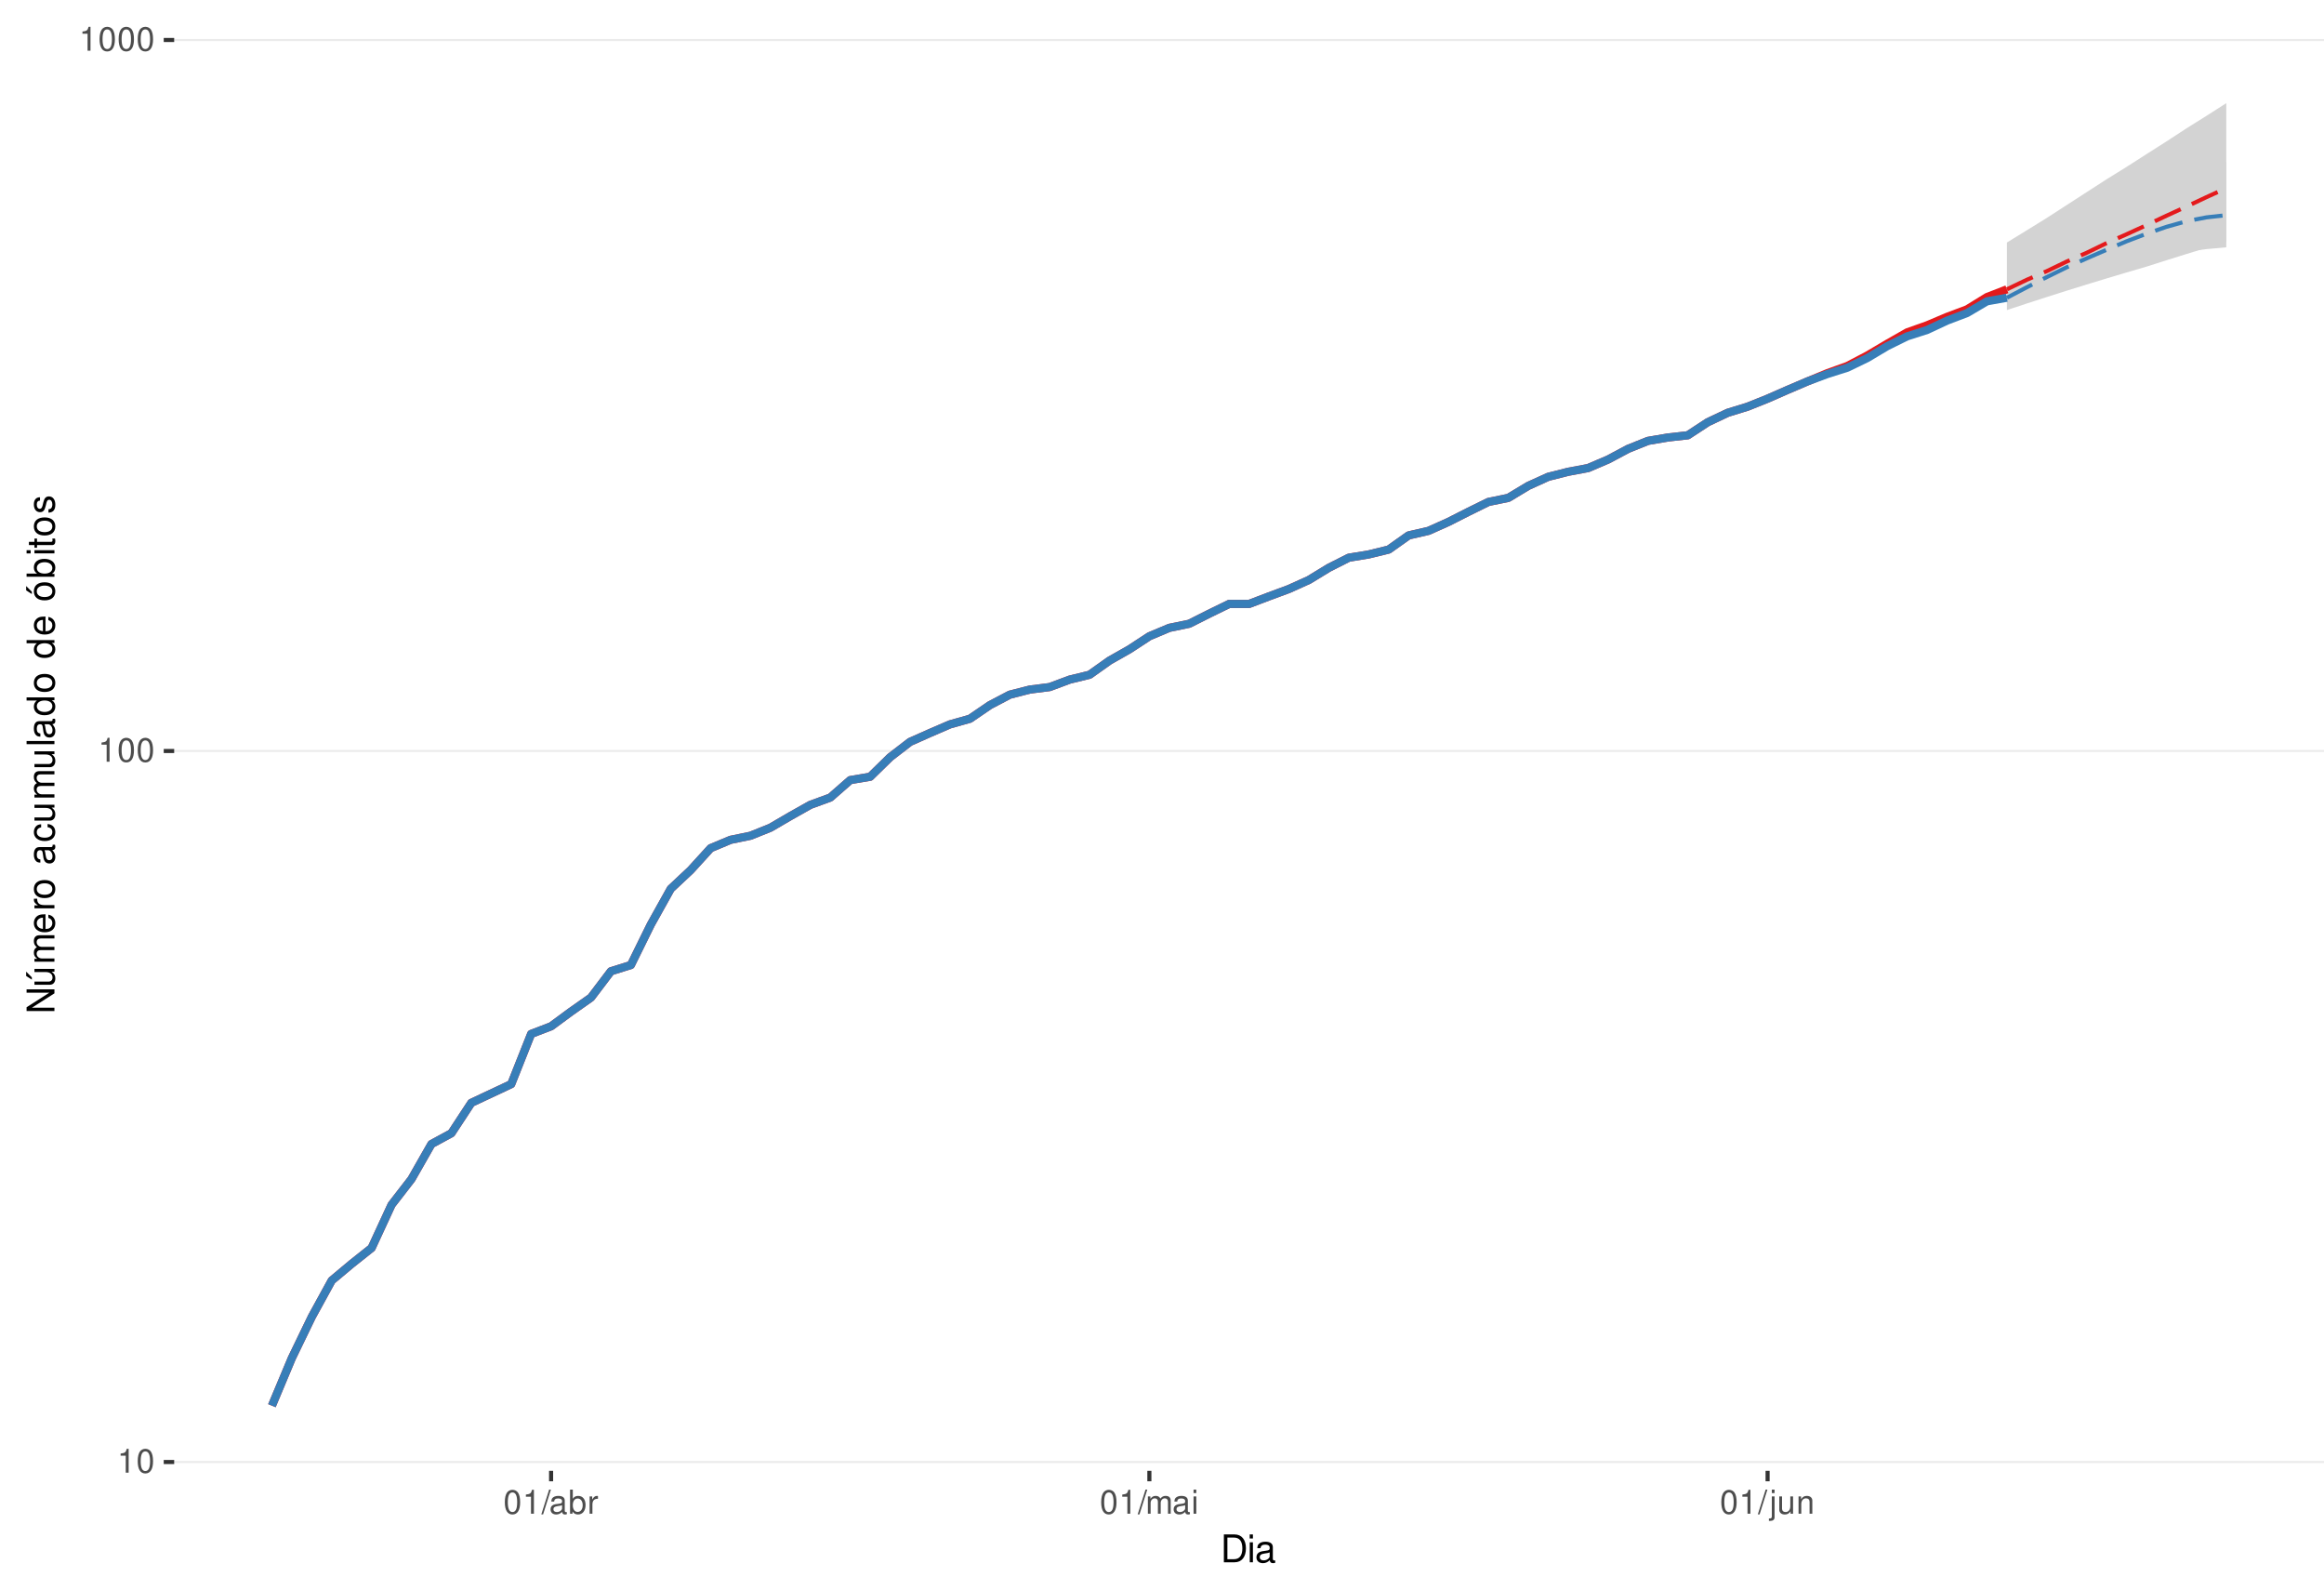
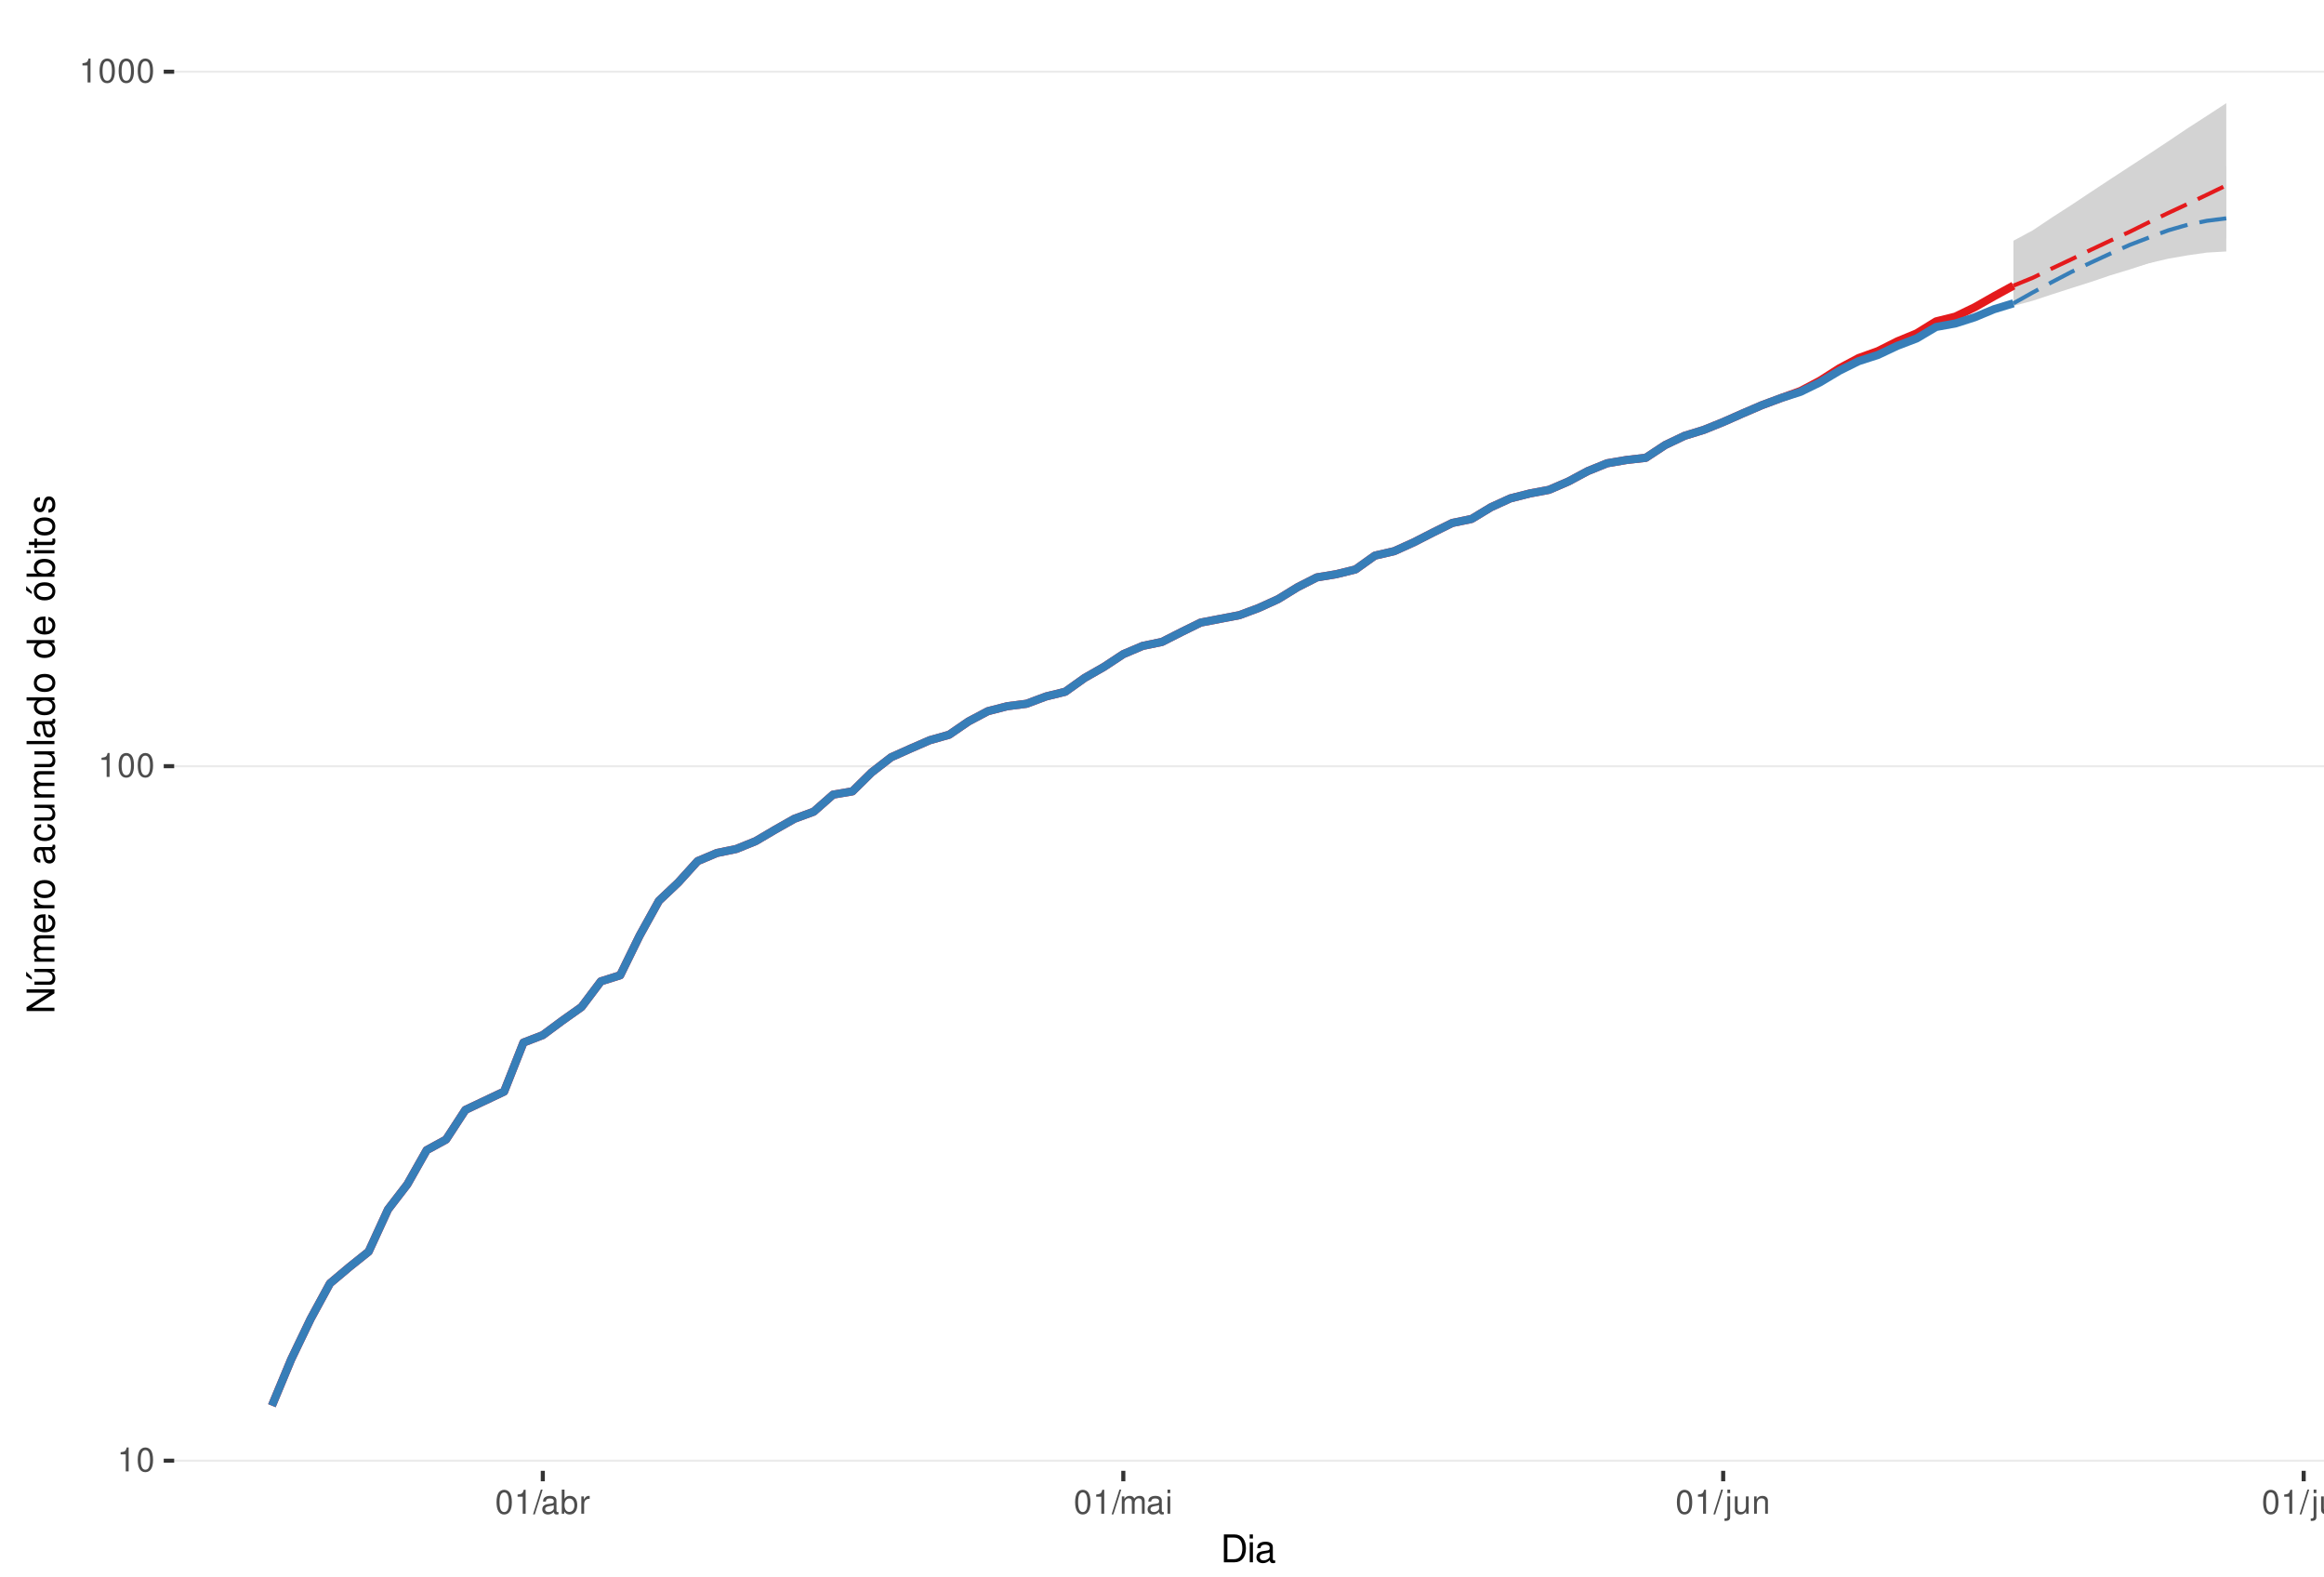
<svg xmlns="http://www.w3.org/2000/svg" xmlns:xlink="http://www.w3.org/1999/xlink" width="609pt" height="413pt" viewBox="0 0 609 413" version="1.1">
  <defs>
    <g>
      <symbol overflow="visible" id="glyph0-0">
        <path style="stroke:none;" d="" />
      </symbol>
      <symbol overflow="visible" id="glyph0-1">
        <path style="stroke:none;" d="M 2.234 -4.453 L 2.234 0 L 3 0 L 3 -6.266 L 2.5 -6.266 C 2.234 -5.297 2.062 -5.172 0.891 -5.016 L 0.891 -4.453 Z M 2.234 -4.453 " />
      </symbol>
      <symbol overflow="visible" id="glyph0-2">
        <path style="stroke:none;" d="M 2.375 -6.266 C 1.812 -6.266 1.297 -6 0.969 -5.578 C 0.578 -5.016 0.375 -4.188 0.375 -3.031 C 0.375 -0.922 1.062 0.203 2.375 0.203 C 3.672 0.203 4.391 -0.922 4.391 -2.984 C 4.391 -4.188 4.203 -5 3.797 -5.578 C 3.469 -6 2.953 -6.266 2.375 -6.266 Z M 2.375 -5.578 C 3.203 -5.578 3.609 -4.75 3.609 -3.047 C 3.609 -1.266 3.219 -0.438 2.359 -0.438 C 1.562 -0.438 1.156 -1.297 1.156 -3.016 C 1.156 -4.75 1.562 -5.578 2.375 -5.578 Z M 2.375 -5.578 " />
      </symbol>
      <symbol overflow="visible" id="glyph0-3">
        <path style="stroke:none;" d="M 1.984 -6.312 L -0.062 0.172 L 0.406 0.172 L 2.453 -6.312 Z M 1.984 -6.312 " />
      </symbol>
      <symbol overflow="visible" id="glyph0-4">
        <path style="stroke:none;" d="M 4.625 -0.422 C 4.547 -0.406 4.516 -0.406 4.469 -0.406 C 4.219 -0.406 4.078 -0.531 4.078 -0.766 L 4.078 -3.422 C 4.078 -4.234 3.5 -4.672 2.375 -4.672 C 1.719 -4.672 1.188 -4.469 0.875 -4.141 C 0.672 -3.906 0.578 -3.641 0.562 -3.188 L 1.297 -3.188 C 1.344 -3.75 1.672 -4 2.359 -4 C 3.016 -4 3.375 -3.75 3.375 -3.328 L 3.375 -3.141 C 3.359 -2.828 3.203 -2.703 2.609 -2.625 C 1.594 -2.5 1.438 -2.469 1.156 -2.359 C 0.625 -2.125 0.359 -1.734 0.359 -1.141 C 0.359 -0.312 0.938 0.203 1.859 0.203 C 2.422 0.203 2.875 0 3.391 -0.469 C 3.438 0 3.672 0.203 4.141 0.203 C 4.297 0.203 4.391 0.188 4.625 0.125 Z M 3.375 -1.422 C 3.375 -1.188 3.297 -1.031 3.078 -0.844 C 2.781 -0.578 2.438 -0.438 2.016 -0.438 C 1.453 -0.438 1.109 -0.703 1.109 -1.156 C 1.109 -1.641 1.422 -1.875 2.203 -1.984 C 2.984 -2.094 3.125 -2.125 3.375 -2.234 Z M 3.375 -1.422 " />
      </symbol>
      <symbol overflow="visible" id="glyph0-5">
        <path style="stroke:none;" d="M 0.469 -6.312 L 0.469 0 L 1.109 0 L 1.109 -0.578 C 1.469 -0.047 1.922 0.203 2.547 0.203 C 3.75 0.203 4.531 -0.781 4.531 -2.281 C 4.531 -3.75 3.797 -4.672 2.594 -4.672 C 1.969 -4.672 1.531 -4.438 1.188 -3.922 L 1.188 -6.312 Z M 2.453 -3.984 C 3.25 -3.984 3.781 -3.297 3.781 -2.203 C 3.781 -1.172 3.234 -0.469 2.453 -0.469 C 1.672 -0.469 1.188 -1.172 1.188 -2.234 C 1.188 -3.297 1.672 -3.984 2.453 -3.984 Z M 2.453 -3.984 " />
      </symbol>
      <symbol overflow="visible" id="glyph0-6">
        <path style="stroke:none;" d="M 0.594 -4.531 L 0.594 0 L 1.328 0 L 1.328 -2.359 C 1.328 -3.438 1.781 -3.938 2.781 -3.906 L 2.781 -4.641 C 2.656 -4.656 2.594 -4.672 2.5 -4.672 C 2.031 -4.672 1.672 -4.391 1.266 -3.719 L 1.266 -4.531 Z M 0.594 -4.531 " />
      </symbol>
      <symbol overflow="visible" id="glyph0-7">
        <path style="stroke:none;" d="M 0.609 -4.531 L 0.609 0 L 1.328 0 L 1.328 -2.844 C 1.328 -3.5 1.812 -4.031 2.391 -4.031 C 2.938 -4.031 3.234 -3.703 3.234 -3.125 L 3.234 0 L 3.969 0 L 3.969 -2.844 C 3.969 -3.5 4.438 -4.031 5.031 -4.031 C 5.562 -4.031 5.875 -3.703 5.875 -3.125 L 5.875 0 L 6.594 0 L 6.594 -3.406 C 6.594 -4.219 6.125 -4.672 5.281 -4.672 C 4.672 -4.672 4.312 -4.484 3.891 -3.969 C 3.625 -4.453 3.25 -4.672 2.672 -4.672 C 2.062 -4.672 1.656 -4.438 1.266 -3.891 L 1.266 -4.531 Z M 0.609 -4.531 " />
      </symbol>
      <symbol overflow="visible" id="glyph0-8">
        <path style="stroke:none;" d="M 1.297 -4.531 L 0.578 -4.531 L 0.578 0 L 1.297 0 Z M 1.297 -6.312 L 0.578 -6.312 L 0.578 -5.406 L 1.297 -5.406 Z M 1.297 -6.312 " />
      </symbol>
      <symbol overflow="visible" id="glyph0-9">
        <path style="stroke:none;" d="M 0.609 -4.531 L 0.609 0.656 C 0.609 1.109 0.469 1.25 0.016 1.25 C -0.031 1.25 -0.062 1.25 -0.156 1.25 L -0.156 1.859 C -0.062 1.875 -0.031 1.891 0.094 1.891 C 0.906 1.891 1.328 1.562 1.328 0.938 L 1.328 -4.531 Z M 1.328 -6.312 L 0.609 -6.312 L 0.609 -5.406 L 1.328 -5.406 Z M 1.328 -6.312 " />
      </symbol>
      <symbol overflow="visible" id="glyph0-10">
        <path style="stroke:none;" d="M 4.172 0 L 4.172 -4.531 L 3.453 -4.531 L 3.453 -1.969 C 3.453 -1.031 2.969 -0.438 2.219 -0.438 C 1.641 -0.438 1.281 -0.781 1.281 -1.328 L 1.281 -4.531 L 0.562 -4.531 L 0.562 -1.031 C 0.562 -0.281 1.125 0.203 2.016 0.203 C 2.672 0.203 3.094 -0.031 3.516 -0.625 L 3.516 0 Z M 4.172 0 " />
      </symbol>
      <symbol overflow="visible" id="glyph0-11">
        <path style="stroke:none;" d="M 0.609 -4.531 L 0.609 0 L 1.328 0 L 1.328 -2.5 C 1.328 -3.422 1.812 -4.031 2.562 -4.031 C 3.141 -4.031 3.5 -3.688 3.5 -3.141 L 3.5 0 L 4.219 0 L 4.219 -3.422 C 4.219 -4.188 3.656 -4.672 2.781 -4.672 C 2.109 -4.672 1.672 -4.406 1.266 -3.781 L 1.266 -4.531 Z M 0.609 -4.531 " />
      </symbol>
+       <symbol overflow="visible" id="glyph0-12">
+         <path style="stroke:none;" d="M 1.312 -6.312 L 0.594 -6.312 L 0.594 0 L 1.312 0 Z M 1.312 -6.312 " />
+       </symbol>
      <symbol overflow="visible" id="glyph1-0">
        <path style="stroke:none;" d="" />
      </symbol>
      <symbol overflow="visible" id="glyph1-1">
        <path style="stroke:none;" d="M 0.891 0 L 3.703 0 C 5.547 0 6.672 -1.375 6.672 -3.656 C 6.672 -5.906 5.547 -7.297 3.703 -7.297 L 0.891 -7.297 Z M 1.812 -0.812 L 1.812 -6.469 L 3.547 -6.469 C 4.984 -6.469 5.734 -5.5 5.734 -3.641 C 5.734 -1.797 4.984 -0.812 3.547 -0.812 Z M 1.812 -0.812 " />
      </symbol>
      <symbol overflow="visible" id="glyph1-2">
        <path style="stroke:none;" d="M 1.5 -5.234 L 0.672 -5.234 L 0.672 0 L 1.5 0 Z M 1.5 -7.297 L 0.656 -7.297 L 0.656 -6.234 L 1.5 -6.234 Z M 1.5 -7.297 " />
      </symbol>
      <symbol overflow="visible" id="glyph1-3">
        <path style="stroke:none;" d="M 5.344 -0.484 C 5.266 -0.469 5.219 -0.469 5.172 -0.469 C 4.875 -0.469 4.719 -0.625 4.719 -0.875 L 4.719 -3.953 C 4.719 -4.891 4.047 -5.391 2.75 -5.391 C 1.984 -5.391 1.375 -5.172 1.016 -4.781 C 0.766 -4.516 0.672 -4.203 0.656 -3.688 L 1.484 -3.688 C 1.562 -4.328 1.938 -4.625 2.719 -4.625 C 3.484 -4.625 3.891 -4.344 3.891 -3.844 L 3.891 -3.625 C 3.875 -3.266 3.703 -3.125 3.016 -3.047 C 1.844 -2.891 1.656 -2.844 1.344 -2.719 C 0.734 -2.453 0.422 -2 0.422 -1.312 C 0.422 -0.375 1.078 0.234 2.141 0.234 C 2.797 0.234 3.328 0 3.922 -0.547 C 3.984 0 4.234 0.234 4.781 0.234 C 4.953 0.234 5.062 0.203 5.344 0.141 Z M 3.891 -1.656 C 3.891 -1.375 3.812 -1.203 3.562 -0.969 C 3.219 -0.656 2.812 -0.5 2.312 -0.5 C 1.672 -0.5 1.297 -0.812 1.297 -1.344 C 1.297 -1.891 1.656 -2.172 2.547 -2.297 C 3.438 -2.422 3.609 -2.453 3.891 -2.594 Z M 3.891 -1.656 " />
      </symbol>
      <symbol overflow="visible" id="glyph2-0">
        <path style="stroke:none;" d="" />
      </symbol>
      <symbol overflow="visible" id="glyph2-1">
        <path style="stroke:none;" d="M -7.297 -6.453 L -7.297 -5.578 L -1.328 -5.578 L -7.297 -1.766 L -7.297 -0.766 L 0 -0.766 L 0 -1.641 L -5.906 -1.641 L 0 -5.406 L 0 -6.453 Z M -7.297 -6.453 " />
      </symbol>
      <symbol overflow="visible" id="glyph2-2">
        <path style="stroke:none;" d="M 0 -4.812 L -5.234 -4.812 L -5.234 -3.984 L -2.266 -3.984 C -1.203 -3.984 -0.5 -3.438 -0.5 -2.562 C -0.5 -1.906 -0.906 -1.484 -1.531 -1.484 L -5.234 -1.484 L -5.234 -0.656 L -1.203 -0.656 C -0.328 -0.656 0.234 -1.297 0.234 -2.312 C 0.234 -3.094 -0.047 -3.578 -0.734 -4.062 L 0 -4.062 Z M -7.406 -2.953 L -5.922 -2 L -5.922 -2.594 L -7.406 -4.094 Z M -7.406 -2.953 " />
      </symbol>
      <symbol overflow="visible" id="glyph2-3">
        <path style="stroke:none;" d="M -5.234 -0.703 L 0 -0.703 L 0 -1.547 L -3.297 -1.547 C -4.047 -1.547 -4.656 -2.094 -4.656 -2.766 C -4.656 -3.391 -4.281 -3.734 -3.609 -3.734 L 0 -3.734 L 0 -4.578 L -3.297 -4.578 C -4.047 -4.578 -4.656 -5.125 -4.656 -5.812 C -4.656 -6.422 -4.266 -6.781 -3.609 -6.781 L 0 -6.781 L 0 -7.625 L -3.938 -7.625 C -4.875 -7.625 -5.391 -7.078 -5.391 -6.094 C -5.391 -5.406 -5.188 -4.984 -4.594 -4.484 C -5.156 -4.188 -5.391 -3.766 -5.391 -3.078 C -5.391 -2.375 -5.125 -1.906 -4.5 -1.469 L -5.234 -1.469 Z M -5.234 -0.703 " />
      </symbol>
      <symbol overflow="visible" id="glyph2-4">
        <path style="stroke:none;" d="M -2.344 -5.125 C -3.141 -5.125 -3.625 -5.062 -4.016 -4.922 C -4.875 -4.578 -5.391 -3.781 -5.391 -2.797 C -5.391 -1.344 -4.281 -0.406 -2.547 -0.406 C -0.812 -0.406 0.234 -1.297 0.234 -2.781 C 0.234 -3.984 -0.453 -4.812 -1.594 -5.016 L -1.594 -4.188 C -0.906 -3.953 -0.547 -3.484 -0.547 -2.812 C -0.547 -2.281 -0.781 -1.828 -1.219 -1.547 C -1.516 -1.344 -1.812 -1.281 -2.344 -1.266 Z M -3.016 -1.297 C -3.984 -1.359 -4.625 -1.953 -4.625 -2.797 C -4.625 -3.641 -3.953 -4.234 -3.016 -4.234 Z M -3.016 -1.297 " />
      </symbol>
      <symbol overflow="visible" id="glyph2-5">
        <path style="stroke:none;" d="M -5.234 -0.688 L 0 -0.688 L 0 -1.531 L -2.719 -1.531 C -3.984 -1.547 -4.547 -2.062 -4.516 -3.203 L -5.359 -3.203 C -5.375 -3.062 -5.391 -2.984 -5.391 -2.891 C -5.391 -2.344 -5.062 -1.938 -4.297 -1.453 L -5.234 -1.453 Z M -5.234 -0.688 " />
      </symbol>
      <symbol overflow="visible" id="glyph2-6">
        <path style="stroke:none;" d="M -5.391 -2.719 C -5.391 -1.234 -4.344 -0.359 -2.578 -0.359 C -0.812 -0.359 0.234 -1.234 0.234 -2.734 C 0.234 -4.203 -0.812 -5.094 -2.547 -5.094 C -4.359 -5.094 -5.391 -4.234 -5.391 -2.719 Z M -4.625 -2.734 C -4.625 -3.672 -3.844 -4.234 -2.547 -4.234 C -1.312 -4.234 -0.547 -3.656 -0.547 -2.734 C -0.547 -1.797 -1.312 -1.234 -2.578 -1.234 C -3.844 -1.234 -4.625 -1.797 -4.625 -2.734 Z M -4.625 -2.734 " />
      </symbol>
      <symbol overflow="visible" id="glyph2-7">
        <path style="stroke:none;" d="" />
      </symbol>
      <symbol overflow="visible" id="glyph2-8">
        <path style="stroke:none;" d="M -0.484 -5.344 C -0.469 -5.266 -0.469 -5.219 -0.469 -5.172 C -0.469 -4.875 -0.625 -4.719 -0.875 -4.719 L -3.953 -4.719 C -4.891 -4.719 -5.391 -4.047 -5.391 -2.75 C -5.391 -1.984 -5.172 -1.375 -4.781 -1.016 C -4.516 -0.766 -4.203 -0.672 -3.688 -0.656 L -3.688 -1.484 C -4.328 -1.562 -4.625 -1.938 -4.625 -2.719 C -4.625 -3.484 -4.344 -3.891 -3.844 -3.891 L -3.625 -3.891 C -3.266 -3.875 -3.125 -3.703 -3.047 -3.016 C -2.891 -1.844 -2.844 -1.656 -2.719 -1.344 C -2.453 -0.734 -2 -0.422 -1.312 -0.422 C -0.375 -0.422 0.234 -1.078 0.234 -2.141 C 0.234 -2.797 0 -3.328 -0.547 -3.922 C 0 -3.984 0.234 -4.234 0.234 -4.781 C 0.234 -4.953 0.203 -5.062 0.141 -5.344 Z M -1.656 -3.891 C -1.375 -3.891 -1.203 -3.812 -0.969 -3.562 C -0.656 -3.219 -0.5 -2.812 -0.5 -2.312 C -0.5 -1.672 -0.812 -1.297 -1.344 -1.297 C -1.891 -1.297 -2.172 -1.656 -2.297 -2.547 C -2.422 -3.438 -2.453 -3.609 -2.594 -3.891 Z M -1.656 -3.891 " />
      </symbol>
      <symbol overflow="visible" id="glyph2-9">
        <path style="stroke:none;" d="M -3.484 -4.703 C -3.984 -4.672 -4.312 -4.562 -4.609 -4.359 C -5.094 -4 -5.391 -3.375 -5.391 -2.641 C -5.391 -1.219 -4.266 -0.312 -2.531 -0.312 C -0.844 -0.312 0.234 -1.203 0.234 -2.625 C 0.234 -3.875 -0.516 -4.672 -1.797 -4.766 L -1.797 -3.938 C -0.953 -3.797 -0.547 -3.359 -0.547 -2.656 C -0.547 -1.734 -1.297 -1.188 -2.531 -1.188 C -3.844 -1.188 -4.625 -1.719 -4.625 -2.625 C -4.625 -3.328 -4.203 -3.766 -3.484 -3.875 Z M -3.484 -4.703 " />
      </symbol>
      <symbol overflow="visible" id="glyph2-10">
        <path style="stroke:none;" d="M 0 -4.812 L -5.234 -4.812 L -5.234 -3.984 L -2.266 -3.984 C -1.203 -3.984 -0.5 -3.438 -0.5 -2.562 C -0.5 -1.906 -0.906 -1.484 -1.531 -1.484 L -5.234 -1.484 L -5.234 -0.656 L -1.203 -0.656 C -0.328 -0.656 0.234 -1.297 0.234 -2.312 C 0.234 -3.094 -0.047 -3.578 -0.734 -4.062 L 0 -4.062 Z M 0 -4.812 " />
      </symbol>
      <symbol overflow="visible" id="glyph2-11">
        <path style="stroke:none;" d="M -7.297 -1.516 L -7.297 -0.688 L 0 -0.688 L 0 -1.516 Z M -7.297 -1.516 " />
      </symbol>
      <symbol overflow="visible" id="glyph2-12">
        <path style="stroke:none;" d="M -7.297 -4.953 L -7.297 -4.125 L -4.578 -4.125 C -5.109 -3.766 -5.391 -3.203 -5.391 -2.516 C -5.391 -1.156 -4.297 -0.266 -2.625 -0.266 C -0.859 -0.266 0.234 -1.125 0.234 -2.547 C 0.234 -3.266 -0.047 -3.766 -0.688 -4.203 L 0 -4.203 L 0 -4.953 Z M -4.609 -2.656 C -4.609 -3.547 -3.812 -4.125 -2.562 -4.125 C -1.344 -4.125 -0.547 -3.547 -0.547 -2.656 C -0.547 -1.734 -1.359 -1.125 -2.578 -1.125 C -3.797 -1.125 -4.609 -1.734 -4.609 -2.656 Z M -4.609 -2.656 " />
      </symbol>
      <symbol overflow="visible" id="glyph2-13">
        <path style="stroke:none;" d="M -5.391 -2.719 C -5.391 -1.234 -4.344 -0.359 -2.578 -0.359 C -0.812 -0.359 0.234 -1.234 0.234 -2.734 C 0.234 -4.203 -0.812 -5.094 -2.547 -5.094 C -4.359 -5.094 -5.391 -4.234 -5.391 -2.719 Z M -4.625 -2.734 C -4.625 -3.672 -3.844 -4.234 -2.547 -4.234 C -1.312 -4.234 -0.547 -3.656 -0.547 -2.734 C -0.547 -1.797 -1.312 -1.234 -2.578 -1.234 C -3.844 -1.234 -4.625 -1.797 -4.625 -2.734 Z M -7.406 -2.984 L -5.922 -2.016 L -5.922 -2.625 L -7.406 -4.109 Z M -7.406 -2.984 " />
      </symbol>
      <symbol overflow="visible" id="glyph2-14">
        <path style="stroke:none;" d="M -7.297 -0.547 L 0 -0.547 L 0 -1.297 L -0.672 -1.297 C -0.062 -1.688 0.234 -2.219 0.234 -2.953 C 0.234 -4.328 -0.906 -5.234 -2.641 -5.234 C -4.344 -5.234 -5.391 -4.375 -5.391 -2.984 C -5.391 -2.266 -5.125 -1.766 -4.531 -1.375 L -7.297 -1.375 Z M -4.609 -2.828 C -4.609 -3.766 -3.797 -4.359 -2.547 -4.359 C -1.359 -4.359 -0.547 -3.734 -0.547 -2.828 C -0.547 -1.938 -1.344 -1.375 -2.578 -1.375 C -3.812 -1.375 -4.609 -1.938 -4.609 -2.828 Z M -4.609 -2.828 " />
      </symbol>
      <symbol overflow="visible" id="glyph2-15">
        <path style="stroke:none;" d="M -5.234 -1.5 L -5.234 -0.672 L 0 -0.672 L 0 -1.5 Z M -7.297 -1.5 L -7.297 -0.656 L -6.234 -0.656 L -6.234 -1.5 Z M -7.297 -1.5 " />
      </symbol>
      <symbol overflow="visible" id="glyph2-16">
        <path style="stroke:none;" d="M -5.234 -2.547 L -5.234 -1.688 L -6.688 -1.688 L -6.688 -0.844 L -5.234 -0.844 L -5.234 -0.141 L -4.562 -0.141 L -4.562 -0.844 L -0.594 -0.844 C -0.062 -0.844 0.234 -1.203 0.234 -1.859 C 0.234 -2.078 0.203 -2.266 0.156 -2.547 L -0.547 -2.547 C -0.516 -2.422 -0.5 -2.312 -0.5 -2.141 C -0.5 -1.781 -0.594 -1.688 -0.969 -1.688 L -4.562 -1.688 L -4.562 -2.547 Z M -5.234 -2.547 " />
      </symbol>
      <symbol overflow="visible" id="glyph2-17">
        <path style="stroke:none;" d="M -3.781 -4.375 C -4.812 -4.375 -5.391 -3.688 -5.391 -2.484 C -5.391 -1.266 -4.766 -0.469 -3.797 -0.469 C -2.969 -0.469 -2.578 -0.891 -2.281 -2.125 L -2.094 -2.906 C -1.953 -3.484 -1.734 -3.719 -1.375 -3.719 C -0.875 -3.719 -0.547 -3.234 -0.547 -2.5 C -0.547 -2.047 -0.672 -1.672 -0.891 -1.453 C -1.047 -1.328 -1.188 -1.266 -1.562 -1.219 L -1.562 -0.344 C -0.344 -0.375 0.234 -1.062 0.234 -2.438 C 0.234 -3.75 -0.422 -4.594 -1.438 -4.594 C -2.203 -4.594 -2.641 -4.156 -2.891 -3.109 L -3.078 -2.312 C -3.234 -1.625 -3.453 -1.344 -3.828 -1.344 C -4.312 -1.344 -4.625 -1.766 -4.625 -2.453 C -4.625 -3.125 -4.328 -3.484 -3.781 -3.5 Z M -3.781 -4.375 " />
      </symbol>
    </g>
    <clipPath id="clip1">
      <path d="M 45.645 9.961 L 609 9.961 L 609 385.328 L 45.645 385.328 Z M 45.645 9.961 " />
    </clipPath>
    <clipPath id="clip2">
-       <path d="M 45.645 382 L 609 382 L 609 384 L 45.645 384 Z M 45.645 382 " />
+       <path d="M 45.645 382 L 609 382 L 609 383 L 45.645 383 Z M 45.645 382 " />
    </clipPath>
    <clipPath id="clip3">
-       <path d="M 45.645 196 L 609 196 L 609 198 L 45.645 198 Z M 45.645 196 " />
+       <path d="M 45.645 200 L 609 200 L 609 201 L 45.645 201 Z M 45.645 200 " />
    </clipPath>
    <clipPath id="clip4">
-       <path d="M 45.645 10 L 609 10 L 609 11 L 45.645 11 Z M 45.645 10 " />
+       <path d="M 45.645 18 L 609 18 L 609 20 L 45.645 20 Z M 45.645 18 " />
    </clipPath>
  </defs>
  <g id="surface318">
    <rect x="0" y="0" width="609" height="413" style="fill:rgb(100%,100%,100%);fill-opacity:1;stroke:none;" />
    <rect x="0" y="0" width="609" height="413" style="fill:rgb(100%,100%,100%);fill-opacity:1;stroke:none;" />
    <path style="fill:none;stroke-width:1.067;stroke-linecap:round;stroke-linejoin:round;stroke:rgb(100%,100%,100%);stroke-opacity:1;stroke-miterlimit:10;" d="M 0 413 L 609 413 L 609 0 L 0 0 Z M 0 413 " />
    <g clip-path="url(#clip1)" clip-rule="nonzero">
      <path style=" stroke:none;fill-rule:nonzero;fill:rgb(100%,100%,100%);fill-opacity:1;" d="M 45.645 385.328 L 609 385.328 L 609 9.961 L 45.645 9.961 Z M 45.645 385.328 " />
    </g>
    <g clip-path="url(#clip2)" clip-rule="nonzero">
-       <path style="fill:none;stroke-width:0.533;stroke-linecap:butt;stroke-linejoin:round;stroke:rgb(92.157%,92.157%,92.157%);stroke-opacity:1;stroke-miterlimit:10;" d="M 45.645 383.016 L 609 383.016 " />
+       <path style="fill:none;stroke-width:0.533;stroke-linecap:butt;stroke-linejoin:round;stroke:rgb(92.157%,92.157%,92.157%);stroke-opacity:1;stroke-miterlimit:10;" d="M 45.645 382.672 L 609 382.672 " />
    </g>
    <g clip-path="url(#clip3)" clip-rule="nonzero">
-       <path style="fill:none;stroke-width:0.533;stroke-linecap:butt;stroke-linejoin:round;stroke:rgb(92.157%,92.157%,92.157%);stroke-opacity:1;stroke-miterlimit:10;" d="M 45.645 196.746 L 609 196.746 " />
+       <path style="fill:none;stroke-width:0.533;stroke-linecap:butt;stroke-linejoin:round;stroke:rgb(92.157%,92.157%,92.157%);stroke-opacity:1;stroke-miterlimit:10;" d="M 45.645 200.73 L 609 200.73 " />
    </g>
    <g clip-path="url(#clip4)" clip-rule="nonzero">
-       <path style="fill:none;stroke-width:0.533;stroke-linecap:butt;stroke-linejoin:round;stroke:rgb(92.157%,92.157%,92.157%);stroke-opacity:1;stroke-miterlimit:10;" d="M 45.645 10.477 L 609 10.477 " />
-     </g>
-     <path style=" stroke:none;fill-rule:nonzero;fill:rgb(82.745%,82.745%,82.745%);fill-opacity:1;" d="M 525.906 63.531 L 531.133 60.324 L 536.359 57.094 L 541.586 53.711 L 546.812 50.332 L 552.039 46.961 L 557.262 43.723 L 562.488 40.375 L 567.715 37.051 L 572.941 33.641 L 578.168 30.367 L 583.395 27.023 L 583.395 63.375 L 578.168 64.945 L 572.941 66.551 L 567.715 68.184 L 562.488 69.852 L 557.262 71.383 L 552.039 72.941 L 546.812 74.535 L 541.586 76.156 L 536.359 77.816 L 531.133 79.508 L 525.906 81.234 Z M 525.906 63.531 " />
-     <path style=" stroke:none;fill-rule:nonzero;fill:rgb(82.745%,82.745%,82.745%);fill-opacity:1;" d="M 525.906 78 L 531.133 73.117 L 536.359 68.68 L 541.586 64.316 L 546.812 60.473 L 552.039 56.805 L 557.262 53.297 L 562.488 50.199 L 567.715 47.34 L 572.941 45.074 L 578.168 43.48 L 583.395 42.512 L 583.395 64.789 L 578.168 65.266 L 572.941 65.902 L 567.715 66.711 L 562.488 67.855 L 557.262 69.18 L 552.039 70.527 L 546.812 71.898 L 541.586 73.293 L 536.359 74.891 L 531.133 76.34 Z M 525.906 78 " />
-     <path style="fill:none;stroke-width:2.134;stroke-linecap:butt;stroke-linejoin:round;stroke:rgb(89.412%,10.196%,10.98%);stroke-opacity:1;stroke-miterlimit:10;" d="M 71.254 368.266 L 76.477 355.797 L 81.703 344.996 L 86.93 335.465 L 92.156 331.094 L 97.383 326.941 L 102.609 315.637 L 107.832 308.891 L 113.059 299.723 L 118.285 296.887 L 123.512 288.922 L 133.965 284.016 L 139.188 270.871 L 144.414 268.871 L 149.641 265.02 L 154.867 261.344 L 160.094 254.453 L 165.32 252.82 L 170.543 242.219 L 175.77 232.848 L 180.996 227.945 L 186.223 222.203 L 191.449 220.02 L 196.676 218.945 L 201.898 216.844 L 207.125 213.793 L 212.352 210.852 L 217.578 208.945 L 222.805 204.375 L 228.031 203.492 L 233.254 198.379 L 238.48 194.355 L 243.707 192.031 L 248.934 189.773 L 254.16 188.305 L 259.387 184.738 L 264.613 181.996 L 269.836 180.66 L 275.062 180 L 280.289 178.051 L 285.516 176.777 L 290.742 173.07 L 295.969 170.105 L 301.191 166.688 L 306.418 164.488 L 311.645 163.406 L 316.871 160.773 L 322.098 158.219 L 327.324 158.219 L 332.547 156.234 L 337.773 154.297 L 343 151.938 L 348.227 148.75 L 353.453 146.109 L 358.68 145.25 L 363.902 143.977 L 369.129 140.27 L 374.355 139.07 L 379.582 136.727 L 384.809 134.074 L 390.035 131.504 L 395.258 130.43 L 400.484 127.285 L 405.711 124.918 L 410.938 123.598 L 416.164 122.621 L 421.391 120.387 L 426.613 117.602 L 431.84 115.504 L 437.066 114.617 L 442.293 114.035 L 447.52 110.613 L 452.746 108.145 L 457.973 106.535 L 463.195 104.441 L 468.422 102.148 L 473.648 99.918 L 478.875 97.746 L 484.102 95.867 L 489.328 93.125 L 494.551 90.039 L 499.777 87.062 L 505.004 85.211 L 510.23 83 L 515.457 81.039 L 520.684 77.816 L 525.906 75.793 " />
-     <path style="fill:none;stroke-width:1.067;stroke-linecap:butt;stroke-linejoin:round;stroke:rgb(89.412%,10.196%,10.98%);stroke-opacity:1;stroke-dasharray:7.469,3.201;stroke-miterlimit:10;" d="M 525.906 75.793 L 531.133 73.293 L 536.359 71.039 L 541.586 68.516 L 546.812 66.227 L 552.039 63.688 L 557.262 61.379 L 562.488 58.984 L 567.715 56.52 L 572.941 54.125 L 578.168 51.664 L 583.395 49.277 " />
-     <path style="fill:none;stroke-width:2.134;stroke-linecap:butt;stroke-linejoin:round;stroke:rgb(21.569%,49.412%,72.157%);stroke-opacity:1;stroke-miterlimit:10;" d="M 71.254 368.266 L 76.477 355.797 L 81.703 344.996 L 86.93 335.465 L 92.156 331.094 L 97.383 326.941 L 102.609 315.637 L 107.832 308.891 L 113.059 299.723 L 118.285 296.887 L 123.512 288.922 L 133.965 284.016 L 139.188 270.871 L 144.414 268.871 L 149.641 265.02 L 154.867 261.344 L 160.094 254.453 L 165.32 252.82 L 170.543 242.219 L 175.77 232.848 L 180.996 227.945 L 186.223 222.203 L 191.449 220.02 L 196.676 218.945 L 201.898 216.844 L 207.125 213.793 L 212.352 210.852 L 217.578 208.945 L 222.805 204.375 L 228.031 203.492 L 233.254 198.379 L 238.48 194.355 L 243.707 192.031 L 248.934 189.773 L 254.16 188.305 L 259.387 184.738 L 264.613 181.996 L 269.836 180.66 L 275.062 180 L 280.289 178.051 L 285.516 176.777 L 290.742 173.07 L 295.969 170.105 L 301.191 166.688 L 306.418 164.488 L 311.645 163.406 L 316.871 160.773 L 322.098 158.219 L 327.324 158.219 L 332.547 156.234 L 337.773 154.297 L 343 151.938 L 348.227 148.75 L 353.453 146.109 L 358.68 145.25 L 363.902 143.977 L 369.129 140.27 L 374.355 139.07 L 379.582 136.727 L 384.809 134.074 L 390.035 131.504 L 395.258 130.43 L 400.484 127.285 L 405.711 124.918 L 410.938 123.598 L 416.164 122.621 L 421.391 120.387 L 426.613 117.602 L 431.84 115.504 L 437.066 114.617 L 442.293 114.035 L 447.52 110.613 L 452.746 108.145 L 457.973 106.535 L 463.195 104.441 L 468.422 102.148 L 473.648 99.918 L 478.875 97.984 L 484.102 96.332 L 489.328 93.801 L 494.551 90.688 L 499.777 88.113 L 505.004 86.441 L 510.23 83.996 L 515.457 82.012 L 520.684 78.938 L 525.906 78 " />
-     <path style="fill:none;stroke-width:1.067;stroke-linecap:butt;stroke-linejoin:round;stroke:rgb(21.569%,49.412%,72.157%);stroke-opacity:1;stroke-dasharray:7.469,3.201;stroke-miterlimit:10;" d="M 525.906 78 L 531.133 75.254 L 536.359 72.594 L 541.586 70.02 L 546.812 67.688 L 552.039 65.426 L 557.262 63.219 L 562.488 61.227 L 567.715 59.43 L 572.941 57.961 L 578.168 56.949 L 583.395 56.375 " />
-     <g style="fill:rgb(30.196%,30.196%,30.196%);fill-opacity:1;">
-       <use xlink:href="#glyph0-1" x="30.715" y="385.821" />
-       <use xlink:href="#glyph0-2" x="35.715" y="385.821" />
-     </g>
-     <g style="fill:rgb(30.196%,30.196%,30.196%);fill-opacity:1;">
-       <use xlink:href="#glyph0-1" x="25.715" y="199.552" />
-       <use xlink:href="#glyph0-2" x="30.715" y="199.552" />
-       <use xlink:href="#glyph0-2" x="35.715" y="199.552" />
-     </g>
-     <g style="fill:rgb(30.196%,30.196%,30.196%);fill-opacity:1;">
-       <use xlink:href="#glyph0-1" x="20.715" y="13.282" />
-       <use xlink:href="#glyph0-2" x="25.715" y="13.282" />
-       <use xlink:href="#glyph0-2" x="30.715" y="13.282" />
-       <use xlink:href="#glyph0-2" x="35.715" y="13.282" />
-     </g>
-     <path style="fill:none;stroke-width:1.067;stroke-linecap:butt;stroke-linejoin:round;stroke:rgb(20%,20%,20%);stroke-opacity:1;stroke-miterlimit:10;" d="M 42.906 383.016 L 45.645 383.016 " />
-     <path style="fill:none;stroke-width:1.067;stroke-linecap:butt;stroke-linejoin:round;stroke:rgb(20%,20%,20%);stroke-opacity:1;stroke-miterlimit:10;" d="M 42.906 196.746 L 45.645 196.746 " />
-     <path style="fill:none;stroke-width:1.067;stroke-linecap:butt;stroke-linejoin:round;stroke:rgb(20%,20%,20%);stroke-opacity:1;stroke-miterlimit:10;" d="M 42.906 10.477 L 45.645 10.477 " />
-     <path style="fill:none;stroke-width:1.067;stroke-linecap:butt;stroke-linejoin:round;stroke:rgb(20%,20%,20%);stroke-opacity:1;stroke-miterlimit:10;" d="M 144.414 388.07 L 144.414 385.328 " />
-     <path style="fill:none;stroke-width:1.067;stroke-linecap:butt;stroke-linejoin:round;stroke:rgb(20%,20%,20%);stroke-opacity:1;stroke-miterlimit:10;" d="M 301.191 388.07 L 301.191 385.328 " />
-     <path style="fill:none;stroke-width:1.067;stroke-linecap:butt;stroke-linejoin:round;stroke:rgb(20%,20%,20%);stroke-opacity:1;stroke-miterlimit:10;" d="M 463.195 388.07 L 463.195 385.328 " />
-     <g style="fill:rgb(30.196%,30.196%,30.196%);fill-opacity:1;">
-       <use xlink:href="#glyph0-2" x="131.914" y="396.567" />
-       <use xlink:href="#glyph0-1" x="136.914" y="396.567" />
-       <use xlink:href="#glyph0-3" x="141.914" y="396.567" />
-       <use xlink:href="#glyph0-4" x="143.914" y="396.567" />
-       <use xlink:href="#glyph0-5" x="148.914" y="396.567" />
-       <use xlink:href="#glyph0-6" x="153.914" y="396.567" />
-     </g>
-     <g style="fill:rgb(30.196%,30.196%,30.196%);fill-opacity:1;">
-       <use xlink:href="#glyph0-2" x="288.191" y="396.567" />
-       <use xlink:href="#glyph0-1" x="293.191" y="396.567" />
-       <use xlink:href="#glyph0-3" x="298.191" y="396.567" />
-       <use xlink:href="#glyph0-7" x="300.191" y="396.567" />
-       <use xlink:href="#glyph0-4" x="307.191" y="396.567" />
-       <use xlink:href="#glyph0-8" x="312.191" y="396.567" />
-     </g>
-     <g style="fill:rgb(30.196%,30.196%,30.196%);fill-opacity:1;">
-       <use xlink:href="#glyph0-2" x="450.695" y="396.567" />
-       <use xlink:href="#glyph0-1" x="455.695" y="396.567" />
-       <use xlink:href="#glyph0-3" x="460.695" y="396.567" />
-       <use xlink:href="#glyph0-9" x="463.695" y="396.567" />
-       <use xlink:href="#glyph0-10" x="465.695" y="396.567" />
-       <use xlink:href="#glyph0-11" x="470.695" y="396.567" />
+       <path style="fill:none;stroke-width:0.533;stroke-linecap:butt;stroke-linejoin:round;stroke:rgb(92.157%,92.157%,92.157%);stroke-opacity:1;stroke-miterlimit:10;" d="M 45.645 18.789 L 609 18.789 " />
+     </g>
+     <path style=" stroke:none;fill-rule:nonzero;fill:rgb(82.745%,82.745%,82.745%);fill-opacity:1;" d="M 527.617 63.066 L 532.688 60.344 L 537.758 56.945 L 542.828 53.684 L 547.898 50.312 L 552.969 46.969 L 558.039 43.656 L 563.109 40.367 L 568.18 37.016 L 573.25 33.605 L 578.32 30.34 L 583.395 27.023 L 583.395 62.375 L 578.32 64.039 L 573.25 65.598 L 568.18 67.332 L 563.109 68.953 L 558.039 70.609 L 552.969 72.148 L 547.898 73.875 L 542.828 75.477 L 537.758 77.113 L 532.688 78.785 L 527.617 80.145 Z M 527.617 63.066 " />
+     <path style=" stroke:none;fill-rule:nonzero;fill:rgb(82.745%,82.745%,82.745%);fill-opacity:1;" d="M 527.617 79.461 L 532.688 74.512 L 537.758 69.852 L 542.828 65.453 L 547.898 61.422 L 552.969 57.715 L 558.039 54.297 L 563.109 51.141 L 568.18 48.453 L 573.25 46.074 L 578.32 44.527 L 583.395 43.547 L 583.395 65.883 L 578.32 66.172 L 573.25 66.895 L 568.18 67.77 L 563.109 68.953 L 558.039 70.305 L 552.969 71.531 L 547.898 73.086 L 542.828 74.512 L 537.758 76.129 L 532.688 77.777 Z M 527.617 79.461 " />
+     <path style="fill:none;stroke-width:2.134;stroke-linecap:butt;stroke-linejoin:round;stroke:rgb(89.412%,10.196%,10.98%);stroke-opacity:1;stroke-miterlimit:10;" d="M 71.254 368.266 L 76.324 356.086 L 81.395 345.535 L 86.465 336.227 L 91.535 331.957 L 96.605 327.902 L 101.676 316.859 L 106.746 310.27 L 111.816 301.316 L 116.887 298.543 L 121.961 290.766 L 132.102 285.973 L 137.172 273.133 L 142.242 271.18 L 147.312 267.418 L 152.383 263.824 L 157.453 257.098 L 162.523 255.5 L 167.594 245.148 L 172.668 235.996 L 177.738 231.203 L 182.809 225.598 L 187.879 223.461 L 192.949 222.414 L 198.02 220.363 L 203.09 217.379 L 208.16 214.508 L 213.23 212.648 L 218.301 208.184 L 223.375 207.32 L 228.445 202.328 L 233.516 198.395 L 238.586 196.125 L 243.656 193.922 L 248.727 192.484 L 253.797 189.004 L 258.867 186.324 L 263.938 185.02 L 269.008 184.371 L 274.082 182.469 L 279.152 181.223 L 284.223 177.605 L 289.293 174.711 L 294.363 171.371 L 299.434 169.219 L 304.504 168.168 L 309.574 165.594 L 314.645 163.102 L 324.789 161.16 L 329.859 159.27 L 334.93 156.965 L 340 153.848 L 345.07 151.27 L 350.141 150.43 L 355.211 149.184 L 360.281 145.566 L 365.352 144.395 L 370.422 142.105 L 375.496 139.516 L 380.566 137.004 L 385.637 135.953 L 390.707 132.883 L 395.777 130.57 L 400.848 129.281 L 405.918 128.328 L 410.988 126.145 L 416.059 123.426 L 421.129 121.375 L 426.203 120.512 L 431.273 119.938 L 436.344 116.602 L 441.414 114.184 L 446.484 112.617 L 451.555 110.57 L 456.625 108.328 L 461.695 106.152 L 466.766 104.266 L 471.836 102.422 L 476.91 99.734 L 481.98 96.5 L 487.051 93.801 L 492.121 91.984 L 497.191 89.43 L 502.262 87.336 L 507.332 84.199 L 512.402 82.945 L 517.473 80.492 L 522.543 77.609 L 527.617 74.832 " />
+     <path style="fill:none;stroke-width:1.067;stroke-linecap:butt;stroke-linejoin:round;stroke:rgb(89.412%,10.196%,10.98%);stroke-opacity:1;stroke-dasharray:7.469,3.201;stroke-miterlimit:10;" d="M 527.617 74.832 L 532.688 72.77 L 537.758 70.305 L 542.828 67.918 L 547.898 65.453 L 552.969 63.066 L 558.039 60.746 L 563.109 58.234 L 568.18 55.801 L 573.25 53.438 L 578.32 51.023 L 583.395 48.566 " />
+     <path style="fill:none;stroke-width:2.134;stroke-linecap:butt;stroke-linejoin:round;stroke:rgb(21.569%,49.412%,72.157%);stroke-opacity:1;stroke-miterlimit:10;" d="M 71.254 368.266 L 76.324 356.086 L 81.395 345.535 L 86.465 336.227 L 91.535 331.957 L 96.605 327.902 L 101.676 316.859 L 106.746 310.27 L 111.816 301.316 L 116.887 298.543 L 121.961 290.766 L 132.102 285.973 L 137.172 273.133 L 142.242 271.18 L 147.312 267.418 L 152.383 263.824 L 157.453 257.098 L 162.523 255.5 L 167.594 245.148 L 172.668 235.996 L 177.738 231.203 L 182.809 225.598 L 187.879 223.461 L 192.949 222.414 L 198.02 220.363 L 203.09 217.379 L 208.16 214.508 L 213.23 212.648 L 218.301 208.184 L 223.375 207.32 L 228.445 202.328 L 233.516 198.395 L 238.586 196.125 L 243.656 193.922 L 248.727 192.484 L 253.797 189.004 L 258.867 186.324 L 263.938 185.02 L 269.008 184.371 L 274.082 182.469 L 279.152 181.223 L 284.223 177.605 L 289.293 174.711 L 294.363 171.371 L 299.434 169.219 L 304.504 168.168 L 309.574 165.594 L 314.645 163.102 L 324.789 161.16 L 329.859 159.27 L 334.93 156.965 L 340 153.848 L 345.07 151.27 L 350.141 150.43 L 355.211 149.184 L 360.281 145.566 L 365.352 144.395 L 370.422 142.105 L 375.496 139.516 L 380.566 137.004 L 385.637 135.953 L 390.707 132.883 L 395.777 130.57 L 400.848 129.281 L 405.918 128.328 L 410.988 126.145 L 416.059 123.426 L 421.129 121.375 L 426.203 120.512 L 431.273 119.938 L 436.344 116.602 L 441.414 114.184 L 446.484 112.617 L 451.555 110.57 L 456.625 108.328 L 461.695 106.152 L 466.766 104.266 L 471.836 102.648 L 476.91 100.176 L 481.98 97.137 L 487.051 94.621 L 492.121 92.988 L 497.191 90.598 L 502.262 88.664 L 507.332 85.66 L 512.402 84.742 L 517.473 83.121 L 522.543 81.008 L 527.617 79.461 " />
+     <path style="fill:none;stroke-width:1.067;stroke-linecap:butt;stroke-linejoin:round;stroke:rgb(21.569%,49.412%,72.157%);stroke-opacity:1;stroke-dasharray:7.469,3.201;stroke-miterlimit:10;" d="M 527.617 79.461 L 532.688 76.617 L 537.758 73.875 L 542.828 71.223 L 547.898 68.805 L 552.969 66.457 L 558.039 64.18 L 563.109 62.238 L 568.18 60.344 L 573.25 58.887 L 578.32 57.844 L 583.395 57.199 " />
+     <g style="fill:rgb(30.196%,30.196%,30.196%);fill-opacity:1;">
+       <use xlink:href="#glyph0-1" x="30.715" y="385.478" />
+       <use xlink:href="#glyph0-2" x="35.715" y="385.478" />
+     </g>
+     <g style="fill:rgb(30.196%,30.196%,30.196%);fill-opacity:1;">
+       <use xlink:href="#glyph0-1" x="25.715" y="203.536" />
+       <use xlink:href="#glyph0-2" x="30.715" y="203.536" />
+       <use xlink:href="#glyph0-2" x="35.715" y="203.536" />
+     </g>
+     <g style="fill:rgb(30.196%,30.196%,30.196%);fill-opacity:1;">
+       <use xlink:href="#glyph0-1" x="20.715" y="21.595" />
+       <use xlink:href="#glyph0-2" x="25.715" y="21.595" />
+       <use xlink:href="#glyph0-2" x="30.715" y="21.595" />
+       <use xlink:href="#glyph0-2" x="35.715" y="21.595" />
+     </g>
+     <path style="fill:none;stroke-width:1.067;stroke-linecap:butt;stroke-linejoin:round;stroke:rgb(20%,20%,20%);stroke-opacity:1;stroke-miterlimit:10;" d="M 42.906 382.672 L 45.645 382.672 " />
+     <path style="fill:none;stroke-width:1.067;stroke-linecap:butt;stroke-linejoin:round;stroke:rgb(20%,20%,20%);stroke-opacity:1;stroke-miterlimit:10;" d="M 42.906 200.73 L 45.645 200.73 " />
+     <path style="fill:none;stroke-width:1.067;stroke-linecap:butt;stroke-linejoin:round;stroke:rgb(20%,20%,20%);stroke-opacity:1;stroke-miterlimit:10;" d="M 42.906 18.789 L 45.645 18.789 " />
+     <path style="fill:none;stroke-width:1.067;stroke-linecap:butt;stroke-linejoin:round;stroke:rgb(20%,20%,20%);stroke-opacity:1;stroke-miterlimit:10;" d="M 142.242 388.07 L 142.242 385.328 " />
+     <path style="fill:none;stroke-width:1.067;stroke-linecap:butt;stroke-linejoin:round;stroke:rgb(20%,20%,20%);stroke-opacity:1;stroke-miterlimit:10;" d="M 294.363 388.07 L 294.363 385.328 " />
+     <path style="fill:none;stroke-width:1.067;stroke-linecap:butt;stroke-linejoin:round;stroke:rgb(20%,20%,20%);stroke-opacity:1;stroke-miterlimit:10;" d="M 451.555 388.07 L 451.555 385.328 " />
+     <path style="fill:none;stroke-width:1.067;stroke-linecap:butt;stroke-linejoin:round;stroke:rgb(20%,20%,20%);stroke-opacity:1;stroke-miterlimit:10;" d="M 603.676 388.07 L 603.676 385.328 " />
+     <g style="fill:rgb(30.196%,30.196%,30.196%);fill-opacity:1;">
+       <use xlink:href="#glyph0-2" x="129.742" y="396.567" />
+       <use xlink:href="#glyph0-1" x="134.742" y="396.567" />
+       <use xlink:href="#glyph0-3" x="139.742" y="396.567" />
+       <use xlink:href="#glyph0-4" x="141.742" y="396.567" />
+       <use xlink:href="#glyph0-5" x="146.742" y="396.567" />
+       <use xlink:href="#glyph0-6" x="151.742" y="396.567" />
+     </g>
+     <g style="fill:rgb(30.196%,30.196%,30.196%);fill-opacity:1;">
+       <use xlink:href="#glyph0-2" x="281.363" y="396.567" />
+       <use xlink:href="#glyph0-1" x="286.363" y="396.567" />
+       <use xlink:href="#glyph0-3" x="291.363" y="396.567" />
+       <use xlink:href="#glyph0-7" x="293.363" y="396.567" />
+       <use xlink:href="#glyph0-4" x="300.363" y="396.567" />
+       <use xlink:href="#glyph0-8" x="305.363" y="396.567" />
+     </g>
+     <g style="fill:rgb(30.196%,30.196%,30.196%);fill-opacity:1;">
+       <use xlink:href="#glyph0-2" x="439.055" y="396.567" />
+       <use xlink:href="#glyph0-1" x="444.055" y="396.567" />
+       <use xlink:href="#glyph0-3" x="449.055" y="396.567" />
+       <use xlink:href="#glyph0-9" x="452.055" y="396.567" />
+       <use xlink:href="#glyph0-10" x="454.055" y="396.567" />
+       <use xlink:href="#glyph0-11" x="459.055" y="396.567" />
+     </g>
+     <g style="fill:rgb(30.196%,30.196%,30.196%);fill-opacity:1;">
+       <use xlink:href="#glyph0-2" x="592.676" y="396.567" />
+       <use xlink:href="#glyph0-1" x="597.676" y="396.567" />
+       <use xlink:href="#glyph0-3" x="602.676" y="396.567" />
+       <use xlink:href="#glyph0-9" x="605.676" y="396.567" />
+       <use xlink:href="#glyph0-10" x="607.676" y="396.567" />
+       <use xlink:href="#glyph0-12" x="612.676" y="396.567" />
    </g>
    <g style="fill:rgb(0%,0%,0%);fill-opacity:1;">
      <use xlink:href="#glyph1-1" x="319.824" y="409.29" />
      <use xlink:href="#glyph1-2" x="326.824" y="409.29" />
      <use xlink:href="#glyph1-3" x="328.824" y="409.29" />
    </g>
    <g style="fill:rgb(0%,0%,0%);fill-opacity:1;">
      <use xlink:href="#glyph2-1" x="14.263" y="265.645" />
      <use xlink:href="#glyph2-2" x="14.263" y="258.645" />
      <use xlink:href="#glyph2-3" x="14.263" y="252.645" />
      <use xlink:href="#glyph2-4" x="14.263" y="244.645" />
      <use xlink:href="#glyph2-5" x="14.263" y="238.645" />
      <use xlink:href="#glyph2-6" x="14.263" y="235.645" />
      <use xlink:href="#glyph2-7" x="14.263" y="229.645" />
      <use xlink:href="#glyph2-8" x="14.263" y="226.645" />
      <use xlink:href="#glyph2-9" x="14.263" y="220.645" />
      <use xlink:href="#glyph2-10" x="14.263" y="215.645" />
      <use xlink:href="#glyph2-3" x="14.263" y="209.645" />
      <use xlink:href="#glyph2-10" x="14.263" y="201.645" />
      <use xlink:href="#glyph2-11" x="14.263" y="195.645" />
      <use xlink:href="#glyph2-8" x="14.263" y="193.645" />
      <use xlink:href="#glyph2-12" x="14.263" y="187.645" />
      <use xlink:href="#glyph2-6" x="14.263" y="181.645" />
      <use xlink:href="#glyph2-7" x="14.263" y="175.645" />
      <use xlink:href="#glyph2-12" x="14.263" y="172.645" />
      <use xlink:href="#glyph2-4" x="14.263" y="166.645" />
      <use xlink:href="#glyph2-7" x="14.263" y="160.645" />
      <use xlink:href="#glyph2-13" x="14.263" y="157.645" />
      <use xlink:href="#glyph2-14" x="14.263" y="151.645" />
      <use xlink:href="#glyph2-15" x="14.263" y="145.645" />
      <use xlink:href="#glyph2-16" x="14.263" y="143.645" />
      <use xlink:href="#glyph2-6" x="14.263" y="140.645" />
      <use xlink:href="#glyph2-17" x="14.263" y="134.645" />
    </g>
  </g>
</svg>
